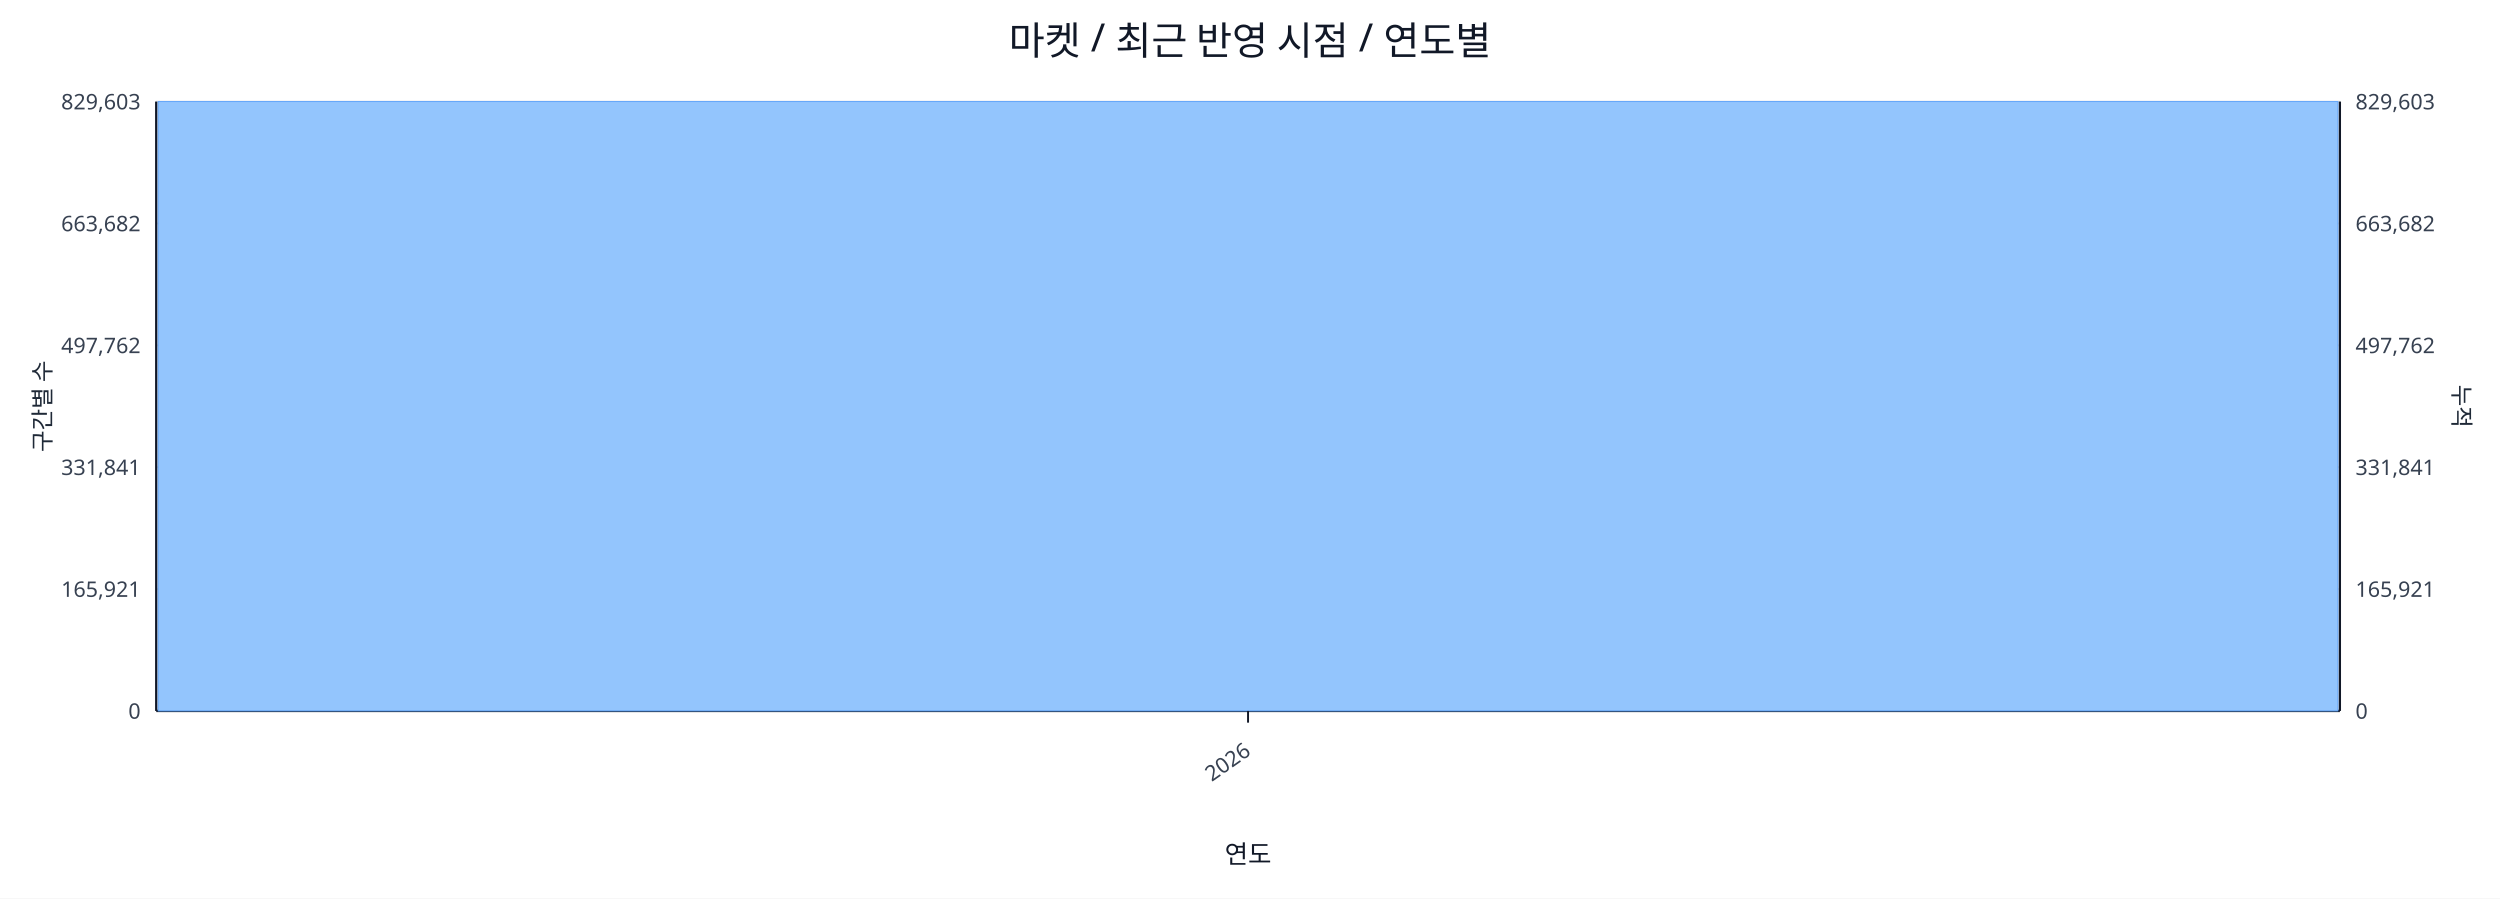
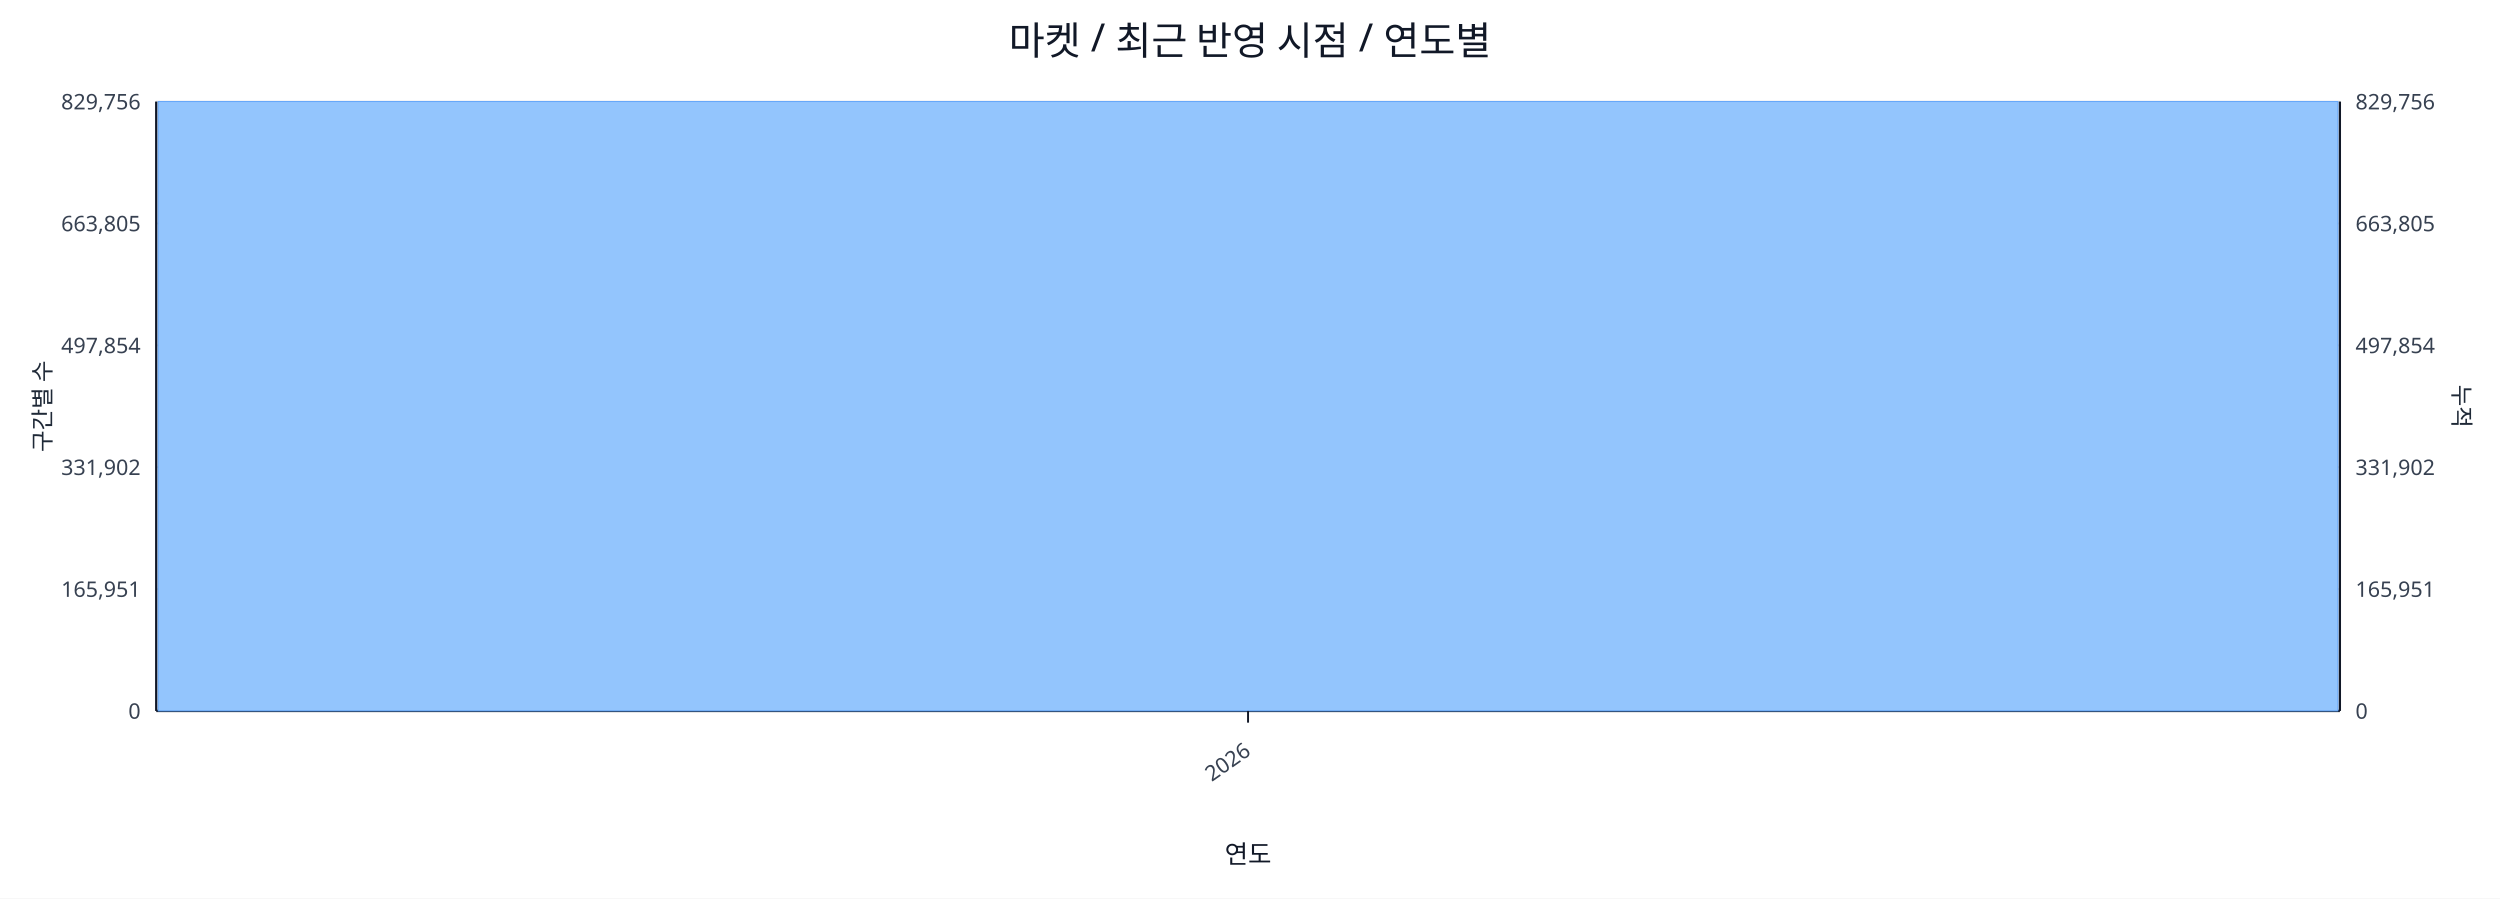
<svg xmlns="http://www.w3.org/2000/svg" width="1280" height="460" viewBox="0 0 1280 460">
  <rect x="0" y="0" width="100%" height="100%" fill="#ffffff" />
  <text x="640.0" y="28" font-size="20" text-anchor="middle" font-family="sans-serif" fill="#111827">마켓 / 최근 반영 시점 / 연도별</text>
  <line x1="80.0" y1="52.0" x2="1198.0" y2="52.0" stroke="#e5e7eb" stroke-width="1" />
-   <text x="72.0" y="56.0" font-size="11" text-anchor="end" font-family="sans-serif" fill="#374151">829,603</text>
-   <text x="1206.0" y="56.0" font-size="11" text-anchor="start" font-family="sans-serif" fill="#374151">829,603</text>
+   <text x="72.0" y="56.0" font-size="11" text-anchor="end" font-family="sans-serif" fill="#374151">829,756</text>
+   <text x="1206.0" y="56.0" font-size="11" text-anchor="start" font-family="sans-serif" fill="#374151">829,756</text>
  <line x1="80.0" y1="114.4" x2="1198.0" y2="114.4" stroke="#e5e7eb" stroke-width="1" />
-   <text x="72.0" y="118.4" font-size="11" text-anchor="end" font-family="sans-serif" fill="#374151">663,682</text>
-   <text x="1206.0" y="118.4" font-size="11" text-anchor="start" font-family="sans-serif" fill="#374151">663,682</text>
+   <text x="72.0" y="118.4" font-size="11" text-anchor="end" font-family="sans-serif" fill="#374151">663,805</text>
+   <text x="1206.0" y="118.4" font-size="11" text-anchor="start" font-family="sans-serif" fill="#374151">663,805</text>
  <line x1="80.0" y1="176.8" x2="1198.0" y2="176.8" stroke="#e5e7eb" stroke-width="1" />
-   <text x="72.0" y="180.8" font-size="11" text-anchor="end" font-family="sans-serif" fill="#374151">497,762</text>
-   <text x="1206.0" y="180.8" font-size="11" text-anchor="start" font-family="sans-serif" fill="#374151">497,762</text>
+   <text x="72.0" y="180.8" font-size="11" text-anchor="end" font-family="sans-serif" fill="#374151">497,854</text>
+   <text x="1206.0" y="180.8" font-size="11" text-anchor="start" font-family="sans-serif" fill="#374151">497,854</text>
  <line x1="80.0" y1="239.2" x2="1198.0" y2="239.2" stroke="#e5e7eb" stroke-width="1" />
-   <text x="72.0" y="243.2" font-size="11" text-anchor="end" font-family="sans-serif" fill="#374151">331,841</text>
-   <text x="1206.0" y="243.2" font-size="11" text-anchor="start" font-family="sans-serif" fill="#374151">331,841</text>
+   <text x="72.0" y="243.2" font-size="11" text-anchor="end" font-family="sans-serif" fill="#374151">331,902</text>
+   <text x="1206.0" y="243.2" font-size="11" text-anchor="start" font-family="sans-serif" fill="#374151">331,902</text>
  <line x1="80.0" y1="301.6" x2="1198.0" y2="301.6" stroke="#e5e7eb" stroke-width="1" />
-   <text x="72.0" y="305.6" font-size="11" text-anchor="end" font-family="sans-serif" fill="#374151">165,921</text>
-   <text x="1206.0" y="305.6" font-size="11" text-anchor="start" font-family="sans-serif" fill="#374151">165,921</text>
+   <text x="72.0" y="305.6" font-size="11" text-anchor="end" font-family="sans-serif" fill="#374151">165,951</text>
+   <text x="1206.0" y="305.6" font-size="11" text-anchor="start" font-family="sans-serif" fill="#374151">165,951</text>
  <line x1="80.0" y1="364.0" x2="1198.0" y2="364.0" stroke="#e5e7eb" stroke-width="1" />
  <text x="72.0" y="368.0" font-size="11" text-anchor="end" font-family="sans-serif" fill="#374151">0</text>
  <text x="1206.0" y="368.0" font-size="11" text-anchor="start" font-family="sans-serif" fill="#374151">0</text>
  <line x1="80.0" y1="364.0" x2="1198.0" y2="364.0" stroke="#111827" stroke-width="1.2" />
  <line x1="80.0" y1="52.0" x2="80.0" y2="364.0" stroke="#111827" stroke-width="1.2" />
  <line x1="1198.0" y1="52.0" x2="1198.0" y2="364.0" stroke="#111827" stroke-width="1.2" />
  <rect x="81.0" y="52.0" width="1116.0" height="312.0" fill="#93c5fd" stroke="#60a5fa" stroke-width="0.5" />
  <polyline fill="none" stroke="#ef4444" stroke-width="2" points="639.0,52.0" />
  <line x1="639.0" y1="364.0" x2="639.0" y2="370.0" stroke="#111827" stroke-width="1" />
  <text x="641.0" y="386.0" font-size="11" text-anchor="end" transform="rotate(-35 641.0 386.0)" font-family="sans-serif" fill="#374151">2026</text>
  <text x="26" y="208.0" font-size="12" transform="rotate(-90 26 208.0)" text-anchor="middle" font-family="sans-serif" fill="#1f2937">구간별 수</text>
  <text x="1256.0" y="208.0" font-size="12" transform="rotate(90 1256.0 208.0)" text-anchor="middle" font-family="sans-serif" fill="#1f2937">누적</text>
  <text x="639.0" y="442.0" font-size="13" text-anchor="middle" font-family="sans-serif" fill="#111827">연도</text>
</svg>
